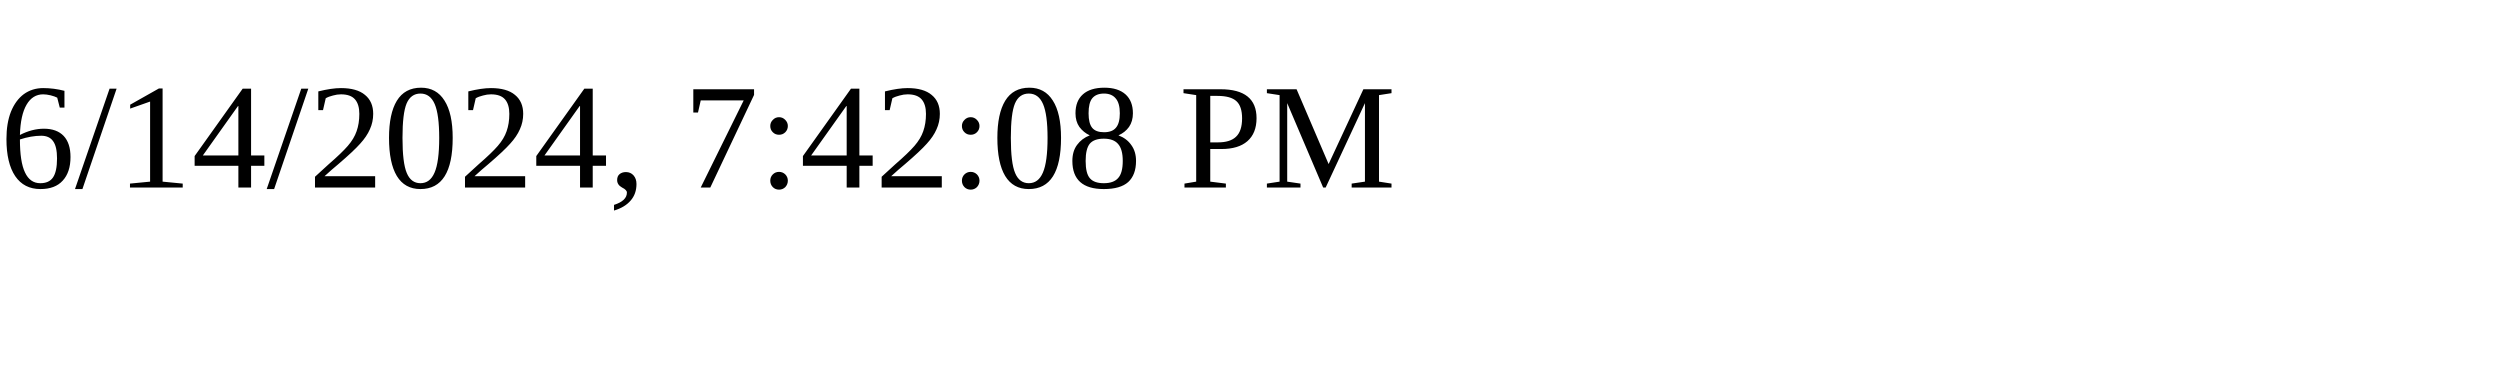
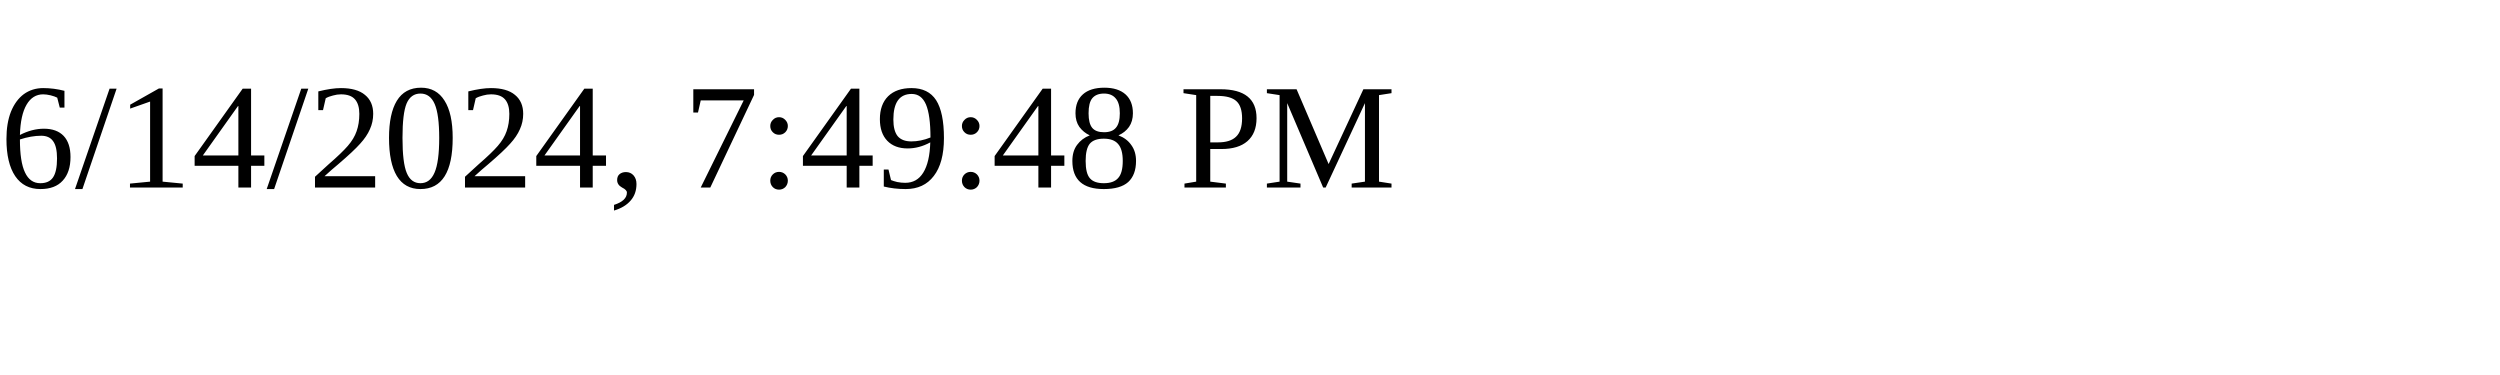
<svg xmlns="http://www.w3.org/2000/svg" height="30" width="200">
-   <text x="0" y="15">6/14/2024, 7:42:08 PM</text>
+   <text x="0" y="15">6/14/2024, 7:49:48 PM</text>
</svg>
